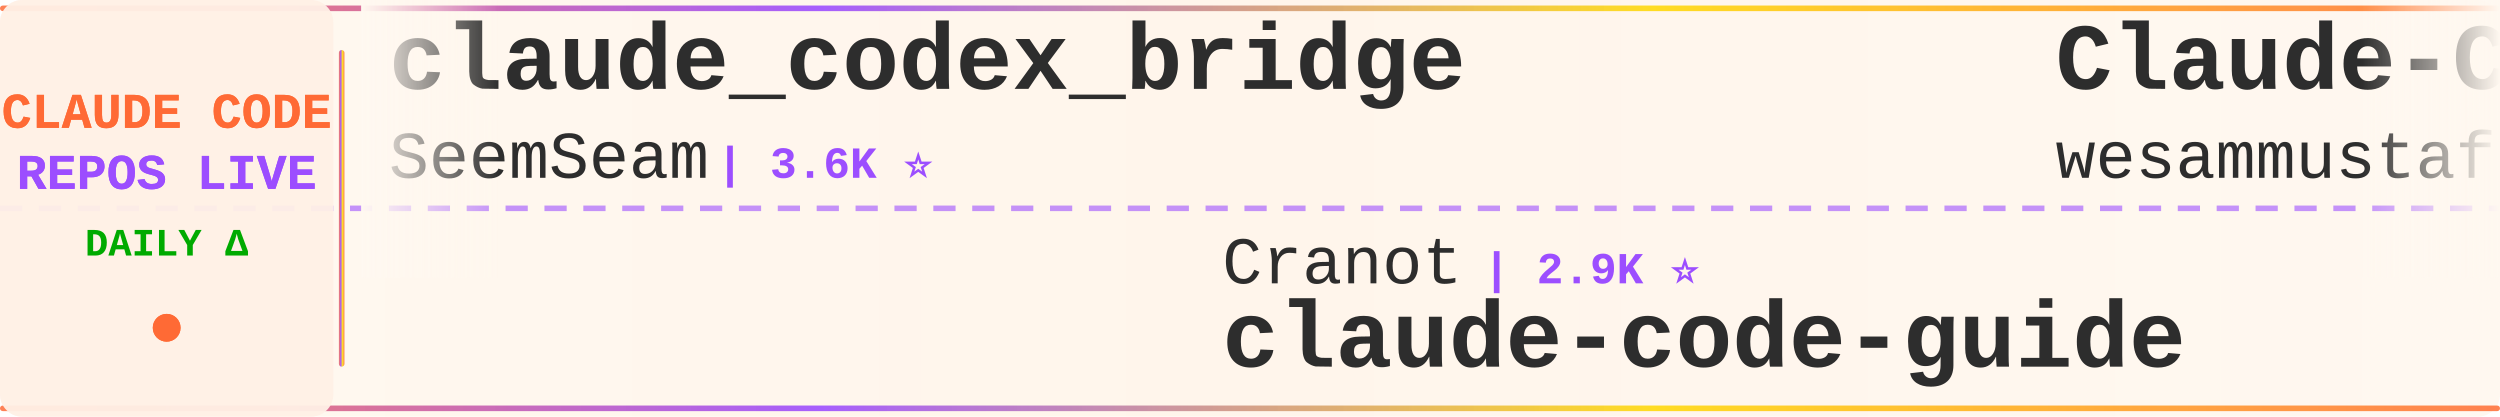
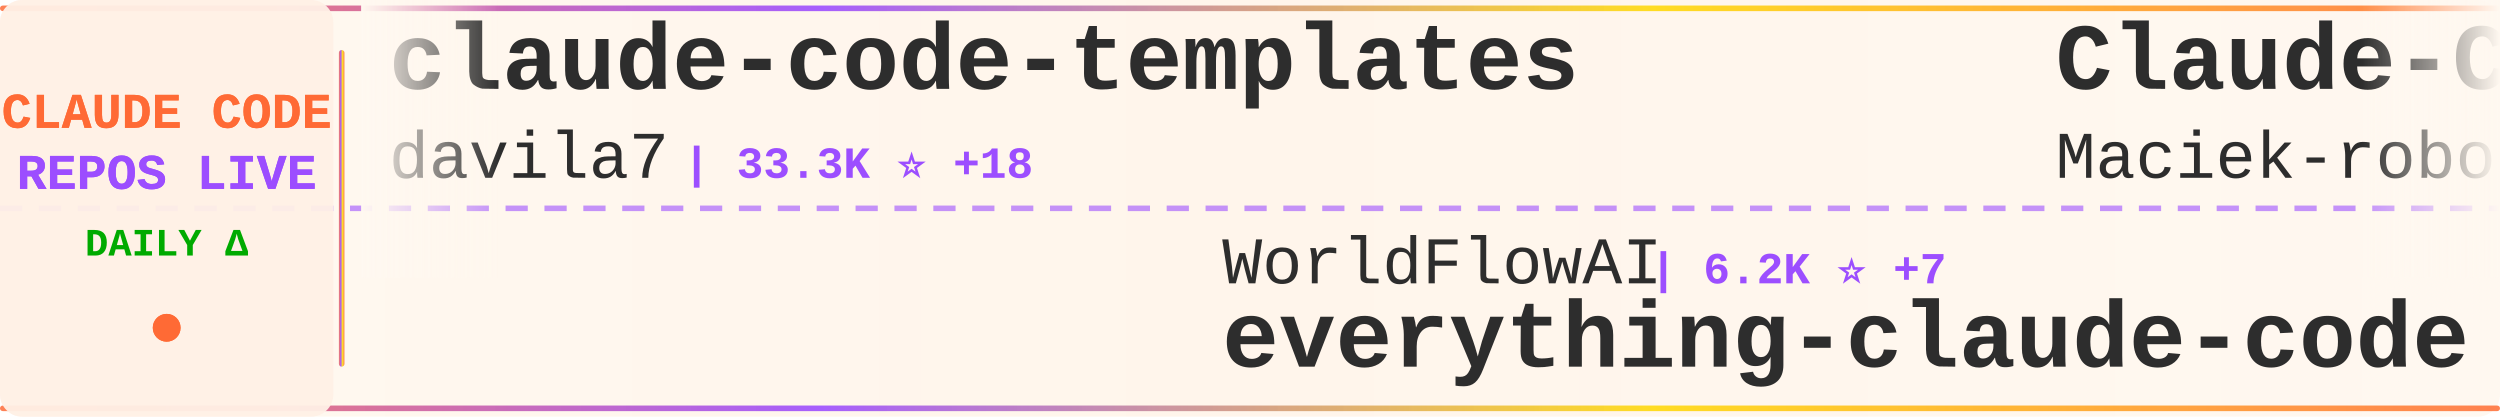
<svg xmlns="http://www.w3.org/2000/svg" width="900" height="150">
  <defs>
    <linearGradient id="tickerBg" x1="0%" y1="0%" x2="100%" y2="0%">
      <stop offset="0%" style="stop-color:#fff8f0;stop-opacity:0.98" />
      <stop offset="50%" style="stop-color:#fff5eb;stop-opacity:1" />
      <stop offset="100%" style="stop-color:#fff8f0;stop-opacity:0.98" />
    </linearGradient>
    <linearGradient id="borderGrad" x1="0%" y1="0%" x2="100%" y2="0%">
      <stop offset="0%" style="stop-color:#FF6B35;stop-opacity:0.85">
        <animate attributeName="stop-opacity" values="0.85;1;0.85" dur="2s" repeatCount="indefinite" />
      </stop>
      <stop offset="33%" style="stop-color:#9C4EFF;stop-opacity:0.9">
        <animate attributeName="stop-opacity" values="0.9;1;0.9" dur="2.2s" repeatCount="indefinite" />
      </stop>
      <stop offset="66%" style="stop-color:#FFD700;stop-opacity:0.85">
        <animate attributeName="stop-opacity" values="0.85;1;0.85" dur="1.8s" repeatCount="indefinite" />
      </stop>
      <stop offset="100%" style="stop-color:#FF6B35;stop-opacity:0.85">
        <animate attributeName="stop-opacity" values="0.85;1;0.85" dur="2s" repeatCount="indefinite" />
      </stop>
    </linearGradient>
    <filter id="textGlow">
      <feGaussianBlur stdDeviation="0.15" result="coloredBlur" />
      <feMerge>
        <feMergeNode in="coloredBlur" />
        <feMergeNode in="SourceGraphic" />
      </feMerge>
    </filter>
    <filter id="metricGlow">
      <feGaussianBlur stdDeviation="0.2" result="coloredBlur" />
      <feMerge>
        <feMergeNode in="coloredBlur" />
        <feMergeNode in="SourceGraphic" />
      </feMerge>
    </filter>
    <linearGradient id="leftFade" x1="0%" y1="0%" x2="100%" y2="0%">
      <stop offset="0%" style="stop-color:#fff8f0;stop-opacity:1" />
      <stop offset="100%" style="stop-color:#fff8f0;stop-opacity:0" />
    </linearGradient>
    <linearGradient id="rightFade" x1="0%" y1="0%" x2="100%" y2="0%">
      <stop offset="0%" style="stop-color:#fff8f0;stop-opacity:0" />
      <stop offset="100%" style="stop-color:#fff8f0;stop-opacity:1" />
    </linearGradient>
  </defs>
  <rect width="900" height="150" fill="url(#tickerBg)" rx="8" />
  <rect x="0" y="2" width="900" height="2" fill="url(#borderGrad)" rx="1" />
  <rect x="0" y="146" width="900" height="2" fill="url(#borderGrad)" rx="1" />
  <line x1="0" y1="75" x2="900" y2="75" stroke="#9C4EFF" stroke-width="2" stroke-dasharray="8 6" opacity="0.6" />
  <rect x="0" y="0" width="120" height="150" fill="#fff0e6" opacity="0.95" rx="8" />
  <text x="60" y="46" font-family="'Courier New', monospace" font-size="18" font-weight="bold" fill="#FF6B35" text-anchor="middle" filter="url(#textGlow)">
    CLAUDE CODE
  </text>
  <text x="60" y="68" font-family="'Courier New', monospace" font-size="18" font-weight="bold" fill="#9C4EFF" text-anchor="middle" filter="url(#textGlow)">
    REPOS LIVE
  </text>
  <text x="60" y="92" font-family="'Courier New', monospace" font-size="14" font-weight="bold" fill="#00aa00" text-anchor="middle">
    DAILY Δ
  </text>
  <circle cx="60" cy="118" r="5" fill="#FF6B35" filter="url(#metricGlow)">
    <animate attributeName="r" values="4;6;4" dur="1.5s" repeatCount="indefinite" />
    <animate attributeName="opacity" values="0.6;1;0.6" dur="1.5s" repeatCount="indefinite" />
  </circle>
  <rect x="122" y="18" width="2" height="114" fill="url(#borderGrad)" rx="1" />
  <clipPath id="tickerClip">
    <rect x="130" y="0" width="770" height="150" />
  </clipPath>
  <g clip-path="url(#tickerClip)">
    <g id="tickerItems">
      <animateTransform attributeName="transform" attributeType="XML" type="translate" from="0 0" to="-3000 0" dur="54s" repeatCount="indefinite" />
      <g transform="translate(0, 0)">
-         <text x="140" y="32" font-family="'Courier New', monospace" font-size="34" font-weight="bold" fill="#2d2d2d">claude_codex_bridge</text>
-         <text x="140" y="64" font-family="'Courier New', monospace" font-size="24" font-weight="normal" fill="#2d2d2d" opacity="1.0">SeemSeam</text>
-         <text x="258" y="64" font-family="'Courier New', monospace" font-size="16" font-weight="bold" fill="#9C4EFF"> | 3.6K ⭐</text>
+         <text x="140" y="32" font-family="'Courier New', monospace" font-size="34" font-weight="bold" fill="#2d2d2d">claude-code-templates</text>
+         <text x="140" y="64" font-family="'Courier New', monospace" font-size="24" font-weight="normal" fill="#2d2d2d" opacity="1.0">davila7</text>
+         <text x="246" y="64" font-family="'Courier New', monospace" font-size="16" font-weight="bold" fill="#9C4EFF"> | 33.3K ⭐ +18</text>
      </g>
      <g transform="translate(300, 0)">
-         <text x="140" y="102" font-family="'Courier New', monospace" font-size="24" font-weight="normal" fill="#2d2d2d" opacity="1.0">Cranot</text>
-         <text x="234" y="102" font-family="'Courier New', monospace" font-size="16" font-weight="bold" fill="#9C4EFF"> | 2.9K ⭐</text>
+         <text x="140" y="102" font-family="'Courier New', monospace" font-size="24" font-weight="normal" fill="#2d2d2d" opacity="1.0">WorldFlowAI</text>
+         <text x="294" y="102" font-family="'Courier New', monospace" font-size="16" font-weight="bold" fill="#9C4EFF"> | 6.2K ⭐ +7</text>
+         <text x="140" y="132" font-family="'Courier New', monospace" font-size="34" font-weight="bold" fill="#2d2d2d">everything-claude-code</text>
+       </g>
+       <g transform="translate(600, 0)">
+         <text x="140" y="32" font-family="'Courier New', monospace" font-size="34" font-weight="bold" fill="#2d2d2d">Claude-Code-Usage-Monito...</text>
+         <text x="140" y="64" font-family="'Courier New', monospace" font-size="24" font-weight="normal" fill="#2d2d2d" opacity="1.0">Maciek-roboblog</text>
+         <text x="342" y="64" font-family="'Courier New', monospace" font-size="16" font-weight="bold" fill="#9C4EFF"> | 8.8K ⭐</text>
+       </g>
+       <g transform="translate(900, 0)">
+         <text x="140" y="102" font-family="'Courier New', monospace" font-size="24" font-weight="normal" fill="#2d2d2d" opacity="1.0">pengchengneo</text>
+         <text x="306" y="102" font-family="'Courier New', monospace" font-size="16" font-weight="bold" fill="#9C4EFF"> | 1.8K ⭐</text>
+         <text x="140" y="132" font-family="'Courier New', monospace" font-size="34" font-weight="bold" fill="#2d2d2d">Claude-Code</text>
+       </g>
+       <g transform="translate(1200, 0)">
+         <text x="140" y="32" font-family="'Courier New', monospace" font-size="34" font-weight="bold" fill="#2d2d2d">claude-code-prompts</text>
+         <text x="140" y="64" font-family="'Courier New', monospace" font-size="24" font-weight="normal" fill="#2d2d2d" opacity="1.0">repowise-dev</text>
+         <text x="306" y="64" font-family="'Courier New', monospace" font-size="16" font-weight="bold" fill="#9C4EFF"> | 1.2K ⭐</text>
+       </g>
+       <g transform="translate(1500, 0)">
+         <text x="140" y="102" font-family="'Courier New', monospace" font-size="24" font-weight="normal" fill="#2d2d2d" opacity="1.0">zebbern</text>
+         <text x="246" y="102" font-family="'Courier New', monospace" font-size="16" font-weight="bold" fill="#9C4EFF"> | 4.7K ⭐</text>
        <text x="140" y="132" font-family="'Courier New', monospace" font-size="34" font-weight="bold" fill="#2d2d2d">claude-code-guide</text>
      </g>
-       <g transform="translate(600, 0)">
-         <text x="140" y="32" font-family="'Courier New', monospace" font-size="34" font-weight="bold" fill="#2d2d2d">Claude-Code-Quest</text>
-         <text x="140" y="64" font-family="'Courier New', monospace" font-size="24" font-weight="normal" fill="#2d2d2d" opacity="1.0">wesammustafa</text>
-         <text x="306" y="64" font-family="'Courier New', monospace" font-size="16" font-weight="bold" fill="#9C4EFF"> | 3.7K ⭐ +1</text>
-       </g>
-       <g transform="translate(900, 0)">
-         <text x="140" y="102" font-family="'Courier New', monospace" font-size="24" font-weight="normal" fill="#2d2d2d" opacity="1.0">shanraisshan</text>
-         <text x="306" y="102" font-family="'Courier New', monospace" font-size="16" font-weight="bold" fill="#9C4EFF"> | 69.0K ⭐ -1</text>
-         <text x="140" y="132" font-family="'Courier New', monospace" font-size="34" font-weight="bold" fill="#2d2d2d">claude-code-best-practic...</text>
-       </g>
-       <g transform="translate(1200, 0)">
-         <text x="140" y="32" font-family="'Courier New', monospace" font-size="34" font-weight="bold" fill="#2d2d2d">pi-vs-claude-code</text>
-         <text x="140" y="64" font-family="'Courier New', monospace" font-size="24" font-weight="normal" fill="#2d2d2d" opacity="1.0">disler</text>
-         <text x="234" y="64" font-family="'Courier New', monospace" font-size="16" font-weight="bold" fill="#9C4EFF"> | 1.7K ⭐</text>
-       </g>
-       <g transform="translate(1500, 0)">
-         <text x="140" y="102" font-family="'Courier New', monospace" font-size="24" font-weight="normal" fill="#2d2d2d" opacity="1.0">KPR111</text>
-         <text x="234" y="102" font-family="'Courier New', monospace" font-size="16" font-weight="bold" fill="#9C4EFF"> | 18 ⭐</text>
-         <text x="140" y="132" font-family="'Courier New', monospace" font-size="34" font-weight="bold" fill="#2d2d2d">Claude-Code</text>
-       </g>
      <g transform="translate(1800, 0)">
-         <text x="140" y="32" font-family="'Courier New', monospace" font-size="34" font-weight="bold" fill="#2d2d2d">claude-code-hub</text>
-         <text x="140" y="64" font-family="'Courier New', monospace" font-size="24" font-weight="normal" fill="#2d2d2d" opacity="1.0">ding113</text>
-         <text x="246" y="64" font-family="'Courier New', monospace" font-size="16" font-weight="bold" fill="#9C4EFF"> | 3.4K ⭐ -1</text>
+         <text x="140" y="32" font-family="'Courier New', monospace" font-size="34" font-weight="bold" fill="#2d2d2d">claude-coder</text>
+         <text x="140" y="64" font-family="'Courier New', monospace" font-size="24" font-weight="normal" fill="#2d2d2d" opacity="1.0">kodu-ai</text>
+         <text x="246" y="64" font-family="'Courier New', monospace" font-size="16" font-weight="bold" fill="#9C4EFF"> | 5.2K ⭐</text>
      </g>
      <g transform="translate(2100, 0)">
-         <text x="140" y="102" font-family="'Courier New', monospace" font-size="24" font-weight="normal" fill="#2d2d2d" opacity="1.0">AICoderTudou</text>
-         <text x="306" y="102" font-family="'Courier New', monospace" font-size="16" font-weight="bold" fill="#9C4EFF"> | 494 ⭐</text>
-         <text x="140" y="132" font-family="'Courier New', monospace" font-size="34" font-weight="bold" fill="#2d2d2d">claude-code-tudou</text>
+         <text x="140" y="102" font-family="'Courier New', monospace" font-size="24" font-weight="normal" fill="#2d2d2d" opacity="1.0">Yeachan-Heo</text>
+         <text x="294" y="102" font-family="'Courier New', monospace" font-size="16" font-weight="bold" fill="#9C4EFF"> | 40.8K ⭐ +7</text>
+         <text x="140" y="132" font-family="'Courier New', monospace" font-size="34" font-weight="bold" fill="#2d2d2d">oh-my-claudecode</text>
      </g>
      <g transform="translate(2400, 0)">
-         <text x="140" y="32" font-family="'Courier New', monospace" font-size="34" font-weight="bold" fill="#2d2d2d">oh-my-claudecode</text>
-         <text x="140" y="64" font-family="'Courier New', monospace" font-size="24" font-weight="normal" fill="#2d2d2d" opacity="1.0">Yeachan-Heo</text>
-         <text x="294" y="64" font-family="'Courier New', monospace" font-size="16" font-weight="bold" fill="#9C4EFF"> | 40.8K ⭐ +1</text>
+         <text x="140" y="32" font-family="'Courier New', monospace" font-size="34" font-weight="bold" fill="#2d2d2d">claude-code-reverse</text>
+         <text x="140" y="64" font-family="'Courier New', monospace" font-size="24" font-weight="normal" fill="#2d2d2d" opacity="1.0">Yuyz0112</text>
+         <text x="258" y="64" font-family="'Courier New', monospace" font-size="16" font-weight="bold" fill="#9C4EFF"> | 2.4K ⭐</text>
      </g>
      <g transform="translate(2700, 0)">
-         <text x="140" y="102" font-family="'Courier New', monospace" font-size="24" font-weight="normal" fill="#2d2d2d" opacity="1.0">ChinaSiro</text>
-         <text x="270" y="102" font-family="'Courier New', monospace" font-size="16" font-weight="bold" fill="#9C4EFF"> | 9.7K ⭐</text>
-         <text x="140" y="132" font-family="'Courier New', monospace" font-size="34" font-weight="bold" fill="#2d2d2d">claude-code-sourcemap</text>
+         <text x="140" y="102" font-family="'Courier New', monospace" font-size="24" font-weight="normal" fill="#2d2d2d" opacity="1.0">lintsinghua</text>
+         <text x="294" y="102" font-family="'Courier New', monospace" font-size="16" font-weight="bold" fill="#9C4EFF"> | 4.4K ⭐ +1</text>
+         <text x="140" y="132" font-family="'Courier New', monospace" font-size="34" font-weight="bold" fill="#2d2d2d">claude-code-book</text>
      </g>
      <g transform="translate(3000, 0)">
-         <text x="140" y="32" font-family="'Courier New', monospace" font-size="34" font-weight="bold" fill="#2d2d2d">claude_codex_bridge</text>
-         <text x="140" y="64" font-family="'Courier New', monospace" font-size="24" font-weight="normal" fill="#2d2d2d" opacity="1.0">SeemSeam</text>
-         <text x="258" y="64" font-family="'Courier New', monospace" font-size="16" font-weight="bold" fill="#9C4EFF"> | 3.6K ⭐</text>
+         <text x="140" y="32" font-family="'Courier New', monospace" font-size="34" font-weight="bold" fill="#2d2d2d">claude-code-templates</text>
+         <text x="140" y="64" font-family="'Courier New', monospace" font-size="24" font-weight="normal" fill="#2d2d2d" opacity="1.0">davila7</text>
+         <text x="246" y="64" font-family="'Courier New', monospace" font-size="16" font-weight="bold" fill="#9C4EFF"> | 33.3K ⭐ +18</text>
      </g>
      <g transform="translate(3300, 0)">
-         <text x="140" y="102" font-family="'Courier New', monospace" font-size="24" font-weight="normal" fill="#2d2d2d" opacity="1.0">Cranot</text>
-         <text x="234" y="102" font-family="'Courier New', monospace" font-size="16" font-weight="bold" fill="#9C4EFF"> | 2.9K ⭐</text>
-         <text x="140" y="132" font-family="'Courier New', monospace" font-size="34" font-weight="bold" fill="#2d2d2d">claude-code-guide</text>
+         <text x="140" y="102" font-family="'Courier New', monospace" font-size="24" font-weight="normal" fill="#2d2d2d" opacity="1.0">WorldFlowAI</text>
+         <text x="294" y="102" font-family="'Courier New', monospace" font-size="16" font-weight="bold" fill="#9C4EFF"> | 6.2K ⭐ +7</text>
+         <text x="140" y="132" font-family="'Courier New', monospace" font-size="34" font-weight="bold" fill="#2d2d2d">everything-claude-code</text>
      </g>
      <g transform="translate(3600, 0)">
-         <text x="140" y="32" font-family="'Courier New', monospace" font-size="34" font-weight="bold" fill="#2d2d2d">Claude-Code-Quest</text>
-         <text x="140" y="64" font-family="'Courier New', monospace" font-size="24" font-weight="normal" fill="#2d2d2d" opacity="1.0">wesammustafa</text>
-         <text x="306" y="64" font-family="'Courier New', monospace" font-size="16" font-weight="bold" fill="#9C4EFF"> | 3.7K ⭐ +1</text>
+         <text x="140" y="32" font-family="'Courier New', monospace" font-size="34" font-weight="bold" fill="#2d2d2d">Claude-Code-Usage-Monito...</text>
+         <text x="140" y="64" font-family="'Courier New', monospace" font-size="24" font-weight="normal" fill="#2d2d2d" opacity="1.0">Maciek-roboblog</text>
+         <text x="342" y="64" font-family="'Courier New', monospace" font-size="16" font-weight="bold" fill="#9C4EFF"> | 8.8K ⭐</text>
      </g>
      <g transform="translate(3900, 0)">
-         <text x="140" y="102" font-family="'Courier New', monospace" font-size="24" font-weight="normal" fill="#2d2d2d" opacity="1.0">shanraisshan</text>
-         <text x="306" y="102" font-family="'Courier New', monospace" font-size="16" font-weight="bold" fill="#9C4EFF"> | 69.0K ⭐ -1</text>
-         <text x="140" y="132" font-family="'Courier New', monospace" font-size="34" font-weight="bold" fill="#2d2d2d">claude-code-best-practic...</text>
+         <text x="140" y="102" font-family="'Courier New', monospace" font-size="24" font-weight="normal" fill="#2d2d2d" opacity="1.0">pengchengneo</text>
+         <text x="306" y="102" font-family="'Courier New', monospace" font-size="16" font-weight="bold" fill="#9C4EFF"> | 1.8K ⭐</text>
+         <text x="140" y="132" font-family="'Courier New', monospace" font-size="34" font-weight="bold" fill="#2d2d2d">Claude-Code</text>
      </g>
    </g>
  </g>
  <rect x="130" y="0" width="50" height="100" fill="url(#leftFade)" />
  <rect x="850" y="0" width="50" height="100" fill="url(#rightFade)" />
</svg>
